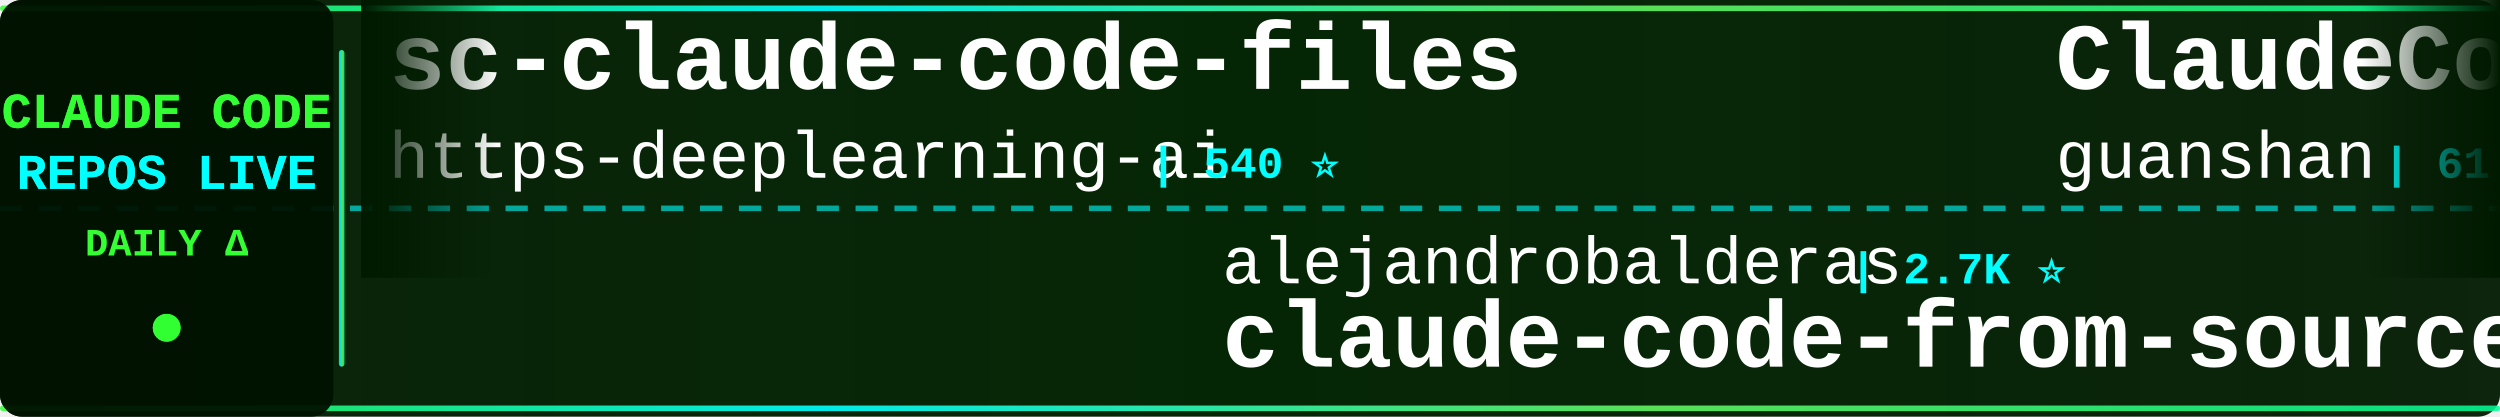
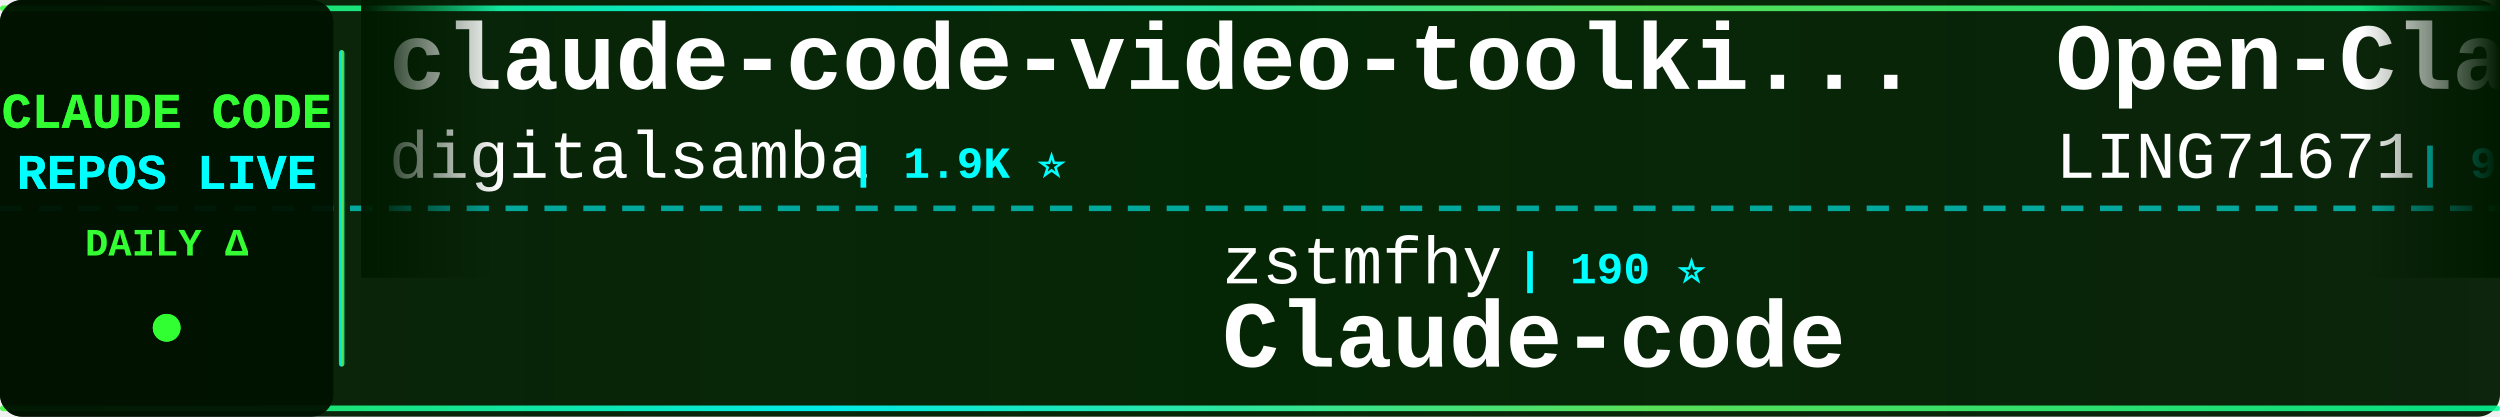
<svg xmlns="http://www.w3.org/2000/svg" width="900" height="150">
  <defs>
    <linearGradient id="tickerBg" x1="0%" y1="0%" x2="100%" y2="0%">
      <stop offset="0%" style="stop-color:#001a00;stop-opacity:0.95" />
      <stop offset="50%" style="stop-color:#002200;stop-opacity:0.98" />
      <stop offset="100%" style="stop-color:#001a00;stop-opacity:0.95" />
    </linearGradient>
    <linearGradient id="borderGrad" x1="0%" y1="0%" x2="100%" y2="0%">
      <stop offset="0%" style="stop-color:#33ff33;stop-opacity:0.85">
        <animate attributeName="stop-opacity" values="0.85;1;0.85" dur="2s" repeatCount="indefinite" />
      </stop>
      <stop offset="33%" style="stop-color:#00ffff;stop-opacity:0.9">
        <animate attributeName="stop-opacity" values="0.9;1;0.9" dur="2.2s" repeatCount="indefinite" />
      </stop>
      <stop offset="66%" style="stop-color:#66ff66;stop-opacity:0.85">
        <animate attributeName="stop-opacity" values="0.85;1;0.85" dur="1.8s" repeatCount="indefinite" />
      </stop>
      <stop offset="100%" style="stop-color:#00ff99;stop-opacity:0.85">
        <animate attributeName="stop-opacity" values="0.85;1;0.85" dur="2s" repeatCount="indefinite" />
      </stop>
    </linearGradient>
    <filter id="textGlow">
      <feGaussianBlur stdDeviation="0.1" result="coloredBlur" />
      <feMerge>
        <feMergeNode in="coloredBlur" />
        <feMergeNode in="SourceGraphic" />
      </feMerge>
    </filter>
    <filter id="metricGlow">
      <feGaussianBlur stdDeviation="0.2" result="coloredBlur" />
      <feMerge>
        <feMergeNode in="coloredBlur" />
        <feMergeNode in="SourceGraphic" />
      </feMerge>
    </filter>
    <linearGradient id="leftFade" x1="0%" y1="0%" x2="100%" y2="0%">
      <stop offset="0%" style="stop-color:#001a00;stop-opacity:1" />
      <stop offset="100%" style="stop-color:#001a00;stop-opacity:0" />
    </linearGradient>
    <linearGradient id="rightFade" x1="0%" y1="0%" x2="100%" y2="0%">
      <stop offset="0%" style="stop-color:#001a00;stop-opacity:0" />
      <stop offset="100%" style="stop-color:#001a00;stop-opacity:1" />
    </linearGradient>
  </defs>
  <rect width="900" height="150" fill="url(#tickerBg)" rx="8" />
  <rect x="0" y="2" width="900" height="2" fill="url(#borderGrad)" rx="1" />
  <rect x="0" y="146" width="900" height="2" fill="url(#borderGrad)" rx="1" />
  <line x1="0" y1="75" x2="900" y2="75" stroke="#00ffff" stroke-width="2" stroke-dasharray="8 6" opacity="0.6" />
  <rect x="0" y="0" width="120" height="150" fill="#001100" opacity="0.95" rx="8" />
  <text x="60" y="46" font-family="'Courier New', monospace" font-size="18" font-weight="bold" fill="#33ff33" text-anchor="middle" filter="url(#textGlow)">
    CLAUDE CODE
  </text>
  <text x="60" y="68" font-family="'Courier New', monospace" font-size="18" font-weight="bold" fill="#00ffff" text-anchor="middle" filter="url(#textGlow)">
    REPOS LIVE
  </text>
  <text x="60" y="92" font-family="'Courier New', monospace" font-size="14" font-weight="bold" fill="#33ff33" text-anchor="middle">
    DAILY Δ
  </text>
  <circle cx="60" cy="118" r="5" fill="#33ff33" filter="url(#metricGlow)">
    <animate attributeName="r" values="4;6;4" dur="1.5s" repeatCount="indefinite" />
    <animate attributeName="opacity" values="0.6;1;0.6" dur="1.5s" repeatCount="indefinite" />
  </circle>
  <rect x="122" y="18" width="2" height="114" fill="url(#borderGrad)" rx="1" />
  <clipPath id="tickerClip">
    <rect x="130" y="0" width="770" height="150" />
  </clipPath>
  <g clip-path="url(#tickerClip)">
    <g id="tickerItems">
      <animateTransform attributeName="transform" attributeType="XML" type="translate" from="0 0" to="-3000 0" dur="54s" repeatCount="indefinite" />
      <g transform="translate(0, 0)">
-         <text x="140" y="32" font-family="'Courier New', monospace" font-size="34" font-weight="bold" fill="#ffffff">sc-claude-code-files</text>
-         <text x="140" y="64" font-family="'Courier New', monospace" font-size="24" font-weight="normal" fill="#ffffff" opacity="1.0">https-deeplearning-ai</text>
-         <text x="414" y="64" font-family="'Courier New', monospace" font-size="16" font-weight="bold" fill="#00ffff"> | 540 ⭐</text>
+         <text x="140" y="32" font-family="'Courier New', monospace" font-size="34" font-weight="bold" fill="#ffffff">claude-code-video-toolki...</text>
+         <text x="140" y="64" font-family="'Courier New', monospace" font-size="24" font-weight="normal" fill="#ffffff" opacity="1.0">digitalsamba</text>
+         <text x="306" y="64" font-family="'Courier New', monospace" font-size="16" font-weight="bold" fill="#00ffff"> | 1.9K ⭐</text>
      </g>
      <g transform="translate(300, 0)">
-         <text x="140" y="102" font-family="'Courier New', monospace" font-size="24" font-weight="normal" fill="#ffffff" opacity="1.0">alejandrobalderas</text>
-         <text x="366" y="102" font-family="'Courier New', monospace" font-size="16" font-weight="bold" fill="#00ffff"> | 2.7K ⭐</text>
-         <text x="140" y="132" font-family="'Courier New', monospace" font-size="34" font-weight="bold" fill="#ffffff">claude-code-from-source</text>
+         <text x="140" y="102" font-family="'Courier New', monospace" font-size="24" font-weight="normal" fill="#ffffff" opacity="1.0">zstmfhy</text>
+         <text x="246" y="102" font-family="'Courier New', monospace" font-size="16" font-weight="bold" fill="#00ffff"> | 190 ⭐</text>
+         <text x="140" y="132" font-family="'Courier New', monospace" font-size="34" font-weight="bold" fill="#ffffff">Claude-code</text>
      </g>
      <g transform="translate(600, 0)">
-         <text x="140" y="32" font-family="'Courier New', monospace" font-size="34" font-weight="bold" fill="#ffffff">ClaudeCode</text>
-         <text x="140" y="64" font-family="'Courier New', monospace" font-size="24" font-weight="normal" fill="#ffffff" opacity="1.0">guanshan</text>
-         <text x="258" y="64" font-family="'Courier New', monospace" font-size="16" font-weight="bold" fill="#00ffff"> | 61 ⭐</text>
+         <text x="140" y="32" font-family="'Courier New', monospace" font-size="34" font-weight="bold" fill="#ffffff">Open-ClaudeCode</text>
+         <text x="140" y="64" font-family="'Courier New', monospace" font-size="24" font-weight="normal" fill="#ffffff" opacity="1.0">LING71671</text>
+         <text x="270" y="64" font-family="'Courier New', monospace" font-size="16" font-weight="bold" fill="#00ffff"> | 936 ⭐</text>
      </g>
      <g transform="translate(900, 0)">
-         <text x="140" y="102" font-family="'Courier New', monospace" font-size="24" font-weight="normal" fill="#ffffff" opacity="1.0">Chachamaru127</text>
-         <text x="318" y="102" font-family="'Courier New', monospace" font-size="16" font-weight="bold" fill="#00ffff"> | 3.0K ⭐</text>
-         <text x="140" y="132" font-family="'Courier New', monospace" font-size="34" font-weight="bold" fill="#ffffff">claude-code-harness</text>
+         <text x="140" y="102" font-family="'Courier New', monospace" font-size="24" font-weight="normal" fill="#ffffff" opacity="1.0">anthropics</text>
+         <text x="282" y="102" font-family="'Courier New', monospace" font-size="16" font-weight="bold" fill="#00ffff"> | 8.6K ⭐ +2</text>
+         <text x="140" y="132" font-family="'Courier New', monospace" font-size="34" font-weight="bold" fill="#ffffff">claude-code-action</text>
      </g>
      <g transform="translate(1200, 0)">
-         <text x="140" y="32" font-family="'Courier New', monospace" font-size="34" font-weight="bold" fill="#ffffff">claude-code-local</text>
-         <text x="140" y="64" font-family="'Courier New', monospace" font-size="24" font-weight="normal" fill="#ffffff" opacity="1.0">nicedreamzapp</text>
-         <text x="318" y="64" font-family="'Courier New', monospace" font-size="16" font-weight="bold" fill="#00ffff"> | 3.2K ⭐</text>
+         <text x="140" y="32" font-family="'Courier New', monospace" font-size="34" font-weight="bold" fill="#ffffff">Claude-Code</text>
+         <text x="140" y="64" font-family="'Courier New', monospace" font-size="24" font-weight="normal" fill="#ffffff" opacity="1.0">OrcaWhisper</text>
+         <text x="294" y="64" font-family="'Courier New', monospace" font-size="16" font-weight="bold" fill="#00ffff"> | 87 ⭐</text>
      </g>
      <g transform="translate(1500, 0)">
+         <text x="140" y="102" font-family="'Courier New', monospace" font-size="24" font-weight="normal" fill="#ffffff" opacity="1.0">pengchengneo</text>
+         <text x="306" y="102" font-family="'Courier New', monospace" font-size="16" font-weight="bold" fill="#00ffff"> | 1.7K ⭐ +1</text>
+         <text x="140" y="132" font-family="'Courier New', monospace" font-size="34" font-weight="bold" fill="#ffffff">Claude-Code</text>
+       </g>
+       <g transform="translate(1800, 0)">
+         <text x="140" y="32" font-family="'Courier New', monospace" font-size="34" font-weight="bold" fill="#ffffff">claude-code-harness</text>
+         <text x="140" y="64" font-family="'Courier New', monospace" font-size="24" font-weight="normal" fill="#ffffff" opacity="1.0">Chachamaru127</text>
+         <text x="318" y="64" font-family="'Courier New', monospace" font-size="16" font-weight="bold" fill="#00ffff"> | 3.0K ⭐</text>
+       </g>
+       <g transform="translate(2100, 0)">
+         <text x="140" y="102" font-family="'Courier New', monospace" font-size="24" font-weight="normal" fill="#ffffff" opacity="1.0">lorryjovens-hub</text>
+         <text x="342" y="102" font-family="'Courier New', monospace" font-size="16" font-weight="bold" fill="#00ffff"> | 1.7K ⭐</text>
+         <text x="140" y="132" font-family="'Courier New', monospace" font-size="34" font-weight="bold" fill="#ffffff">claude-code-rust</text>
+       </g>
+       <g transform="translate(2400, 0)">
+         <text x="140" y="32" font-family="'Courier New', monospace" font-size="34" font-weight="bold" fill="#ffffff">claude-code-infrastructu...</text>
+         <text x="140" y="64" font-family="'Courier New', monospace" font-size="24" font-weight="normal" fill="#ffffff" opacity="1.0">diet103</text>
+         <text x="246" y="64" font-family="'Courier New', monospace" font-size="16" font-weight="bold" fill="#00ffff"> | 10.0K ⭐</text>
+       </g>
+       <g transform="translate(2700, 0)">
        <text x="140" y="102" font-family="'Courier New', monospace" font-size="24" font-weight="normal" fill="#ffffff" opacity="1.0">Windy3f3f3f3f</text>
-         <text x="318" y="102" font-family="'Courier New', monospace" font-size="16" font-weight="bold" fill="#00ffff"> | 3.4K ⭐ +1</text>
+         <text x="318" y="102" font-family="'Courier New', monospace" font-size="16" font-weight="bold" fill="#00ffff"> | 3.4K ⭐</text>
        <text x="140" y="132" font-family="'Courier New', monospace" font-size="34" font-weight="bold" fill="#ffffff">how-claude-code-works</text>
      </g>
-       <g transform="translate(1800, 0)">
-         <text x="140" y="32" font-family="'Courier New', monospace" font-size="34" font-weight="bold" fill="#ffffff">claude-code-source-code</text>
-         <text x="140" y="64" font-family="'Courier New', monospace" font-size="24" font-weight="normal" fill="#ffffff" opacity="1.0">777genius</text>
-         <text x="270" y="64" font-family="'Courier New', monospace" font-size="16" font-weight="bold" fill="#00ffff"> | 925 ⭐</text>
-       </g>
-       <g transform="translate(2100, 0)">
-         <text x="140" y="102" font-family="'Courier New', monospace" font-size="24" font-weight="normal" fill="#ffffff" opacity="1.0">Cranot</text>
-         <text x="234" y="102" font-family="'Courier New', monospace" font-size="16" font-weight="bold" fill="#00ffff"> | 2.9K ⭐</text>
-         <text x="140" y="132" font-family="'Courier New', monospace" font-size="34" font-weight="bold" fill="#ffffff">claude-code-guide</text>
-       </g>
-       <g transform="translate(2400, 0)">
-         <text x="140" y="32" font-family="'Courier New', monospace" font-size="34" font-weight="bold" fill="#ffffff">Claude-Code-Usage-Monito...</text>
-         <text x="140" y="64" font-family="'Courier New', monospace" font-size="24" font-weight="normal" fill="#ffffff" opacity="1.0">Maciek-roboblog</text>
-         <text x="342" y="64" font-family="'Courier New', monospace" font-size="16" font-weight="bold" fill="#00ffff"> | 8.6K ⭐ +1</text>
-       </g>
-       <g transform="translate(2700, 0)">
-         <text x="140" y="102" font-family="'Courier New', monospace" font-size="24" font-weight="normal" fill="#ffffff" opacity="1.0">oboard</text>
-         <text x="234" y="102" font-family="'Courier New', monospace" font-size="16" font-weight="bold" fill="#00ffff"> | 3.3K ⭐</text>
-         <text x="140" y="132" font-family="'Courier New', monospace" font-size="34" font-weight="bold" fill="#ffffff">claude-code-rev</text>
-       </g>
      <g transform="translate(3000, 0)">
-         <text x="140" y="32" font-family="'Courier New', monospace" font-size="34" font-weight="bold" fill="#ffffff">sc-claude-code-files</text>
-         <text x="140" y="64" font-family="'Courier New', monospace" font-size="24" font-weight="normal" fill="#ffffff" opacity="1.0">https-deeplearning-ai</text>
-         <text x="414" y="64" font-family="'Courier New', monospace" font-size="16" font-weight="bold" fill="#00ffff"> | 540 ⭐</text>
+         <text x="140" y="32" font-family="'Courier New', monospace" font-size="34" font-weight="bold" fill="#ffffff">claude-code-video-toolki...</text>
+         <text x="140" y="64" font-family="'Courier New', monospace" font-size="24" font-weight="normal" fill="#ffffff" opacity="1.0">digitalsamba</text>
+         <text x="306" y="64" font-family="'Courier New', monospace" font-size="16" font-weight="bold" fill="#00ffff"> | 1.9K ⭐</text>
      </g>
      <g transform="translate(3300, 0)">
-         <text x="140" y="102" font-family="'Courier New', monospace" font-size="24" font-weight="normal" fill="#ffffff" opacity="1.0">alejandrobalderas</text>
-         <text x="366" y="102" font-family="'Courier New', monospace" font-size="16" font-weight="bold" fill="#00ffff"> | 2.7K ⭐</text>
-         <text x="140" y="132" font-family="'Courier New', monospace" font-size="34" font-weight="bold" fill="#ffffff">claude-code-from-source</text>
+         <text x="140" y="102" font-family="'Courier New', monospace" font-size="24" font-weight="normal" fill="#ffffff" opacity="1.0">zstmfhy</text>
+         <text x="246" y="102" font-family="'Courier New', monospace" font-size="16" font-weight="bold" fill="#00ffff"> | 190 ⭐</text>
+         <text x="140" y="132" font-family="'Courier New', monospace" font-size="34" font-weight="bold" fill="#ffffff">Claude-code</text>
      </g>
      <g transform="translate(3600, 0)">
-         <text x="140" y="32" font-family="'Courier New', monospace" font-size="34" font-weight="bold" fill="#ffffff">ClaudeCode</text>
-         <text x="140" y="64" font-family="'Courier New', monospace" font-size="24" font-weight="normal" fill="#ffffff" opacity="1.0">guanshan</text>
-         <text x="258" y="64" font-family="'Courier New', monospace" font-size="16" font-weight="bold" fill="#00ffff"> | 61 ⭐</text>
+         <text x="140" y="32" font-family="'Courier New', monospace" font-size="34" font-weight="bold" fill="#ffffff">Open-ClaudeCode</text>
+         <text x="140" y="64" font-family="'Courier New', monospace" font-size="24" font-weight="normal" fill="#ffffff" opacity="1.0">LING71671</text>
+         <text x="270" y="64" font-family="'Courier New', monospace" font-size="16" font-weight="bold" fill="#00ffff"> | 936 ⭐</text>
      </g>
      <g transform="translate(3900, 0)">
-         <text x="140" y="102" font-family="'Courier New', monospace" font-size="24" font-weight="normal" fill="#ffffff" opacity="1.0">Chachamaru127</text>
-         <text x="318" y="102" font-family="'Courier New', monospace" font-size="16" font-weight="bold" fill="#00ffff"> | 3.0K ⭐</text>
-         <text x="140" y="132" font-family="'Courier New', monospace" font-size="34" font-weight="bold" fill="#ffffff">claude-code-harness</text>
+         <text x="140" y="102" font-family="'Courier New', monospace" font-size="24" font-weight="normal" fill="#ffffff" opacity="1.0">anthropics</text>
+         <text x="282" y="102" font-family="'Courier New', monospace" font-size="16" font-weight="bold" fill="#00ffff"> | 8.6K ⭐ +2</text>
+         <text x="140" y="132" font-family="'Courier New', monospace" font-size="34" font-weight="bold" fill="#ffffff">claude-code-action</text>
      </g>
    </g>
  </g>
  <rect x="130" y="0" width="50" height="100" fill="url(#leftFade)" />
  <rect x="850" y="0" width="50" height="100" fill="url(#rightFade)" />
</svg>
